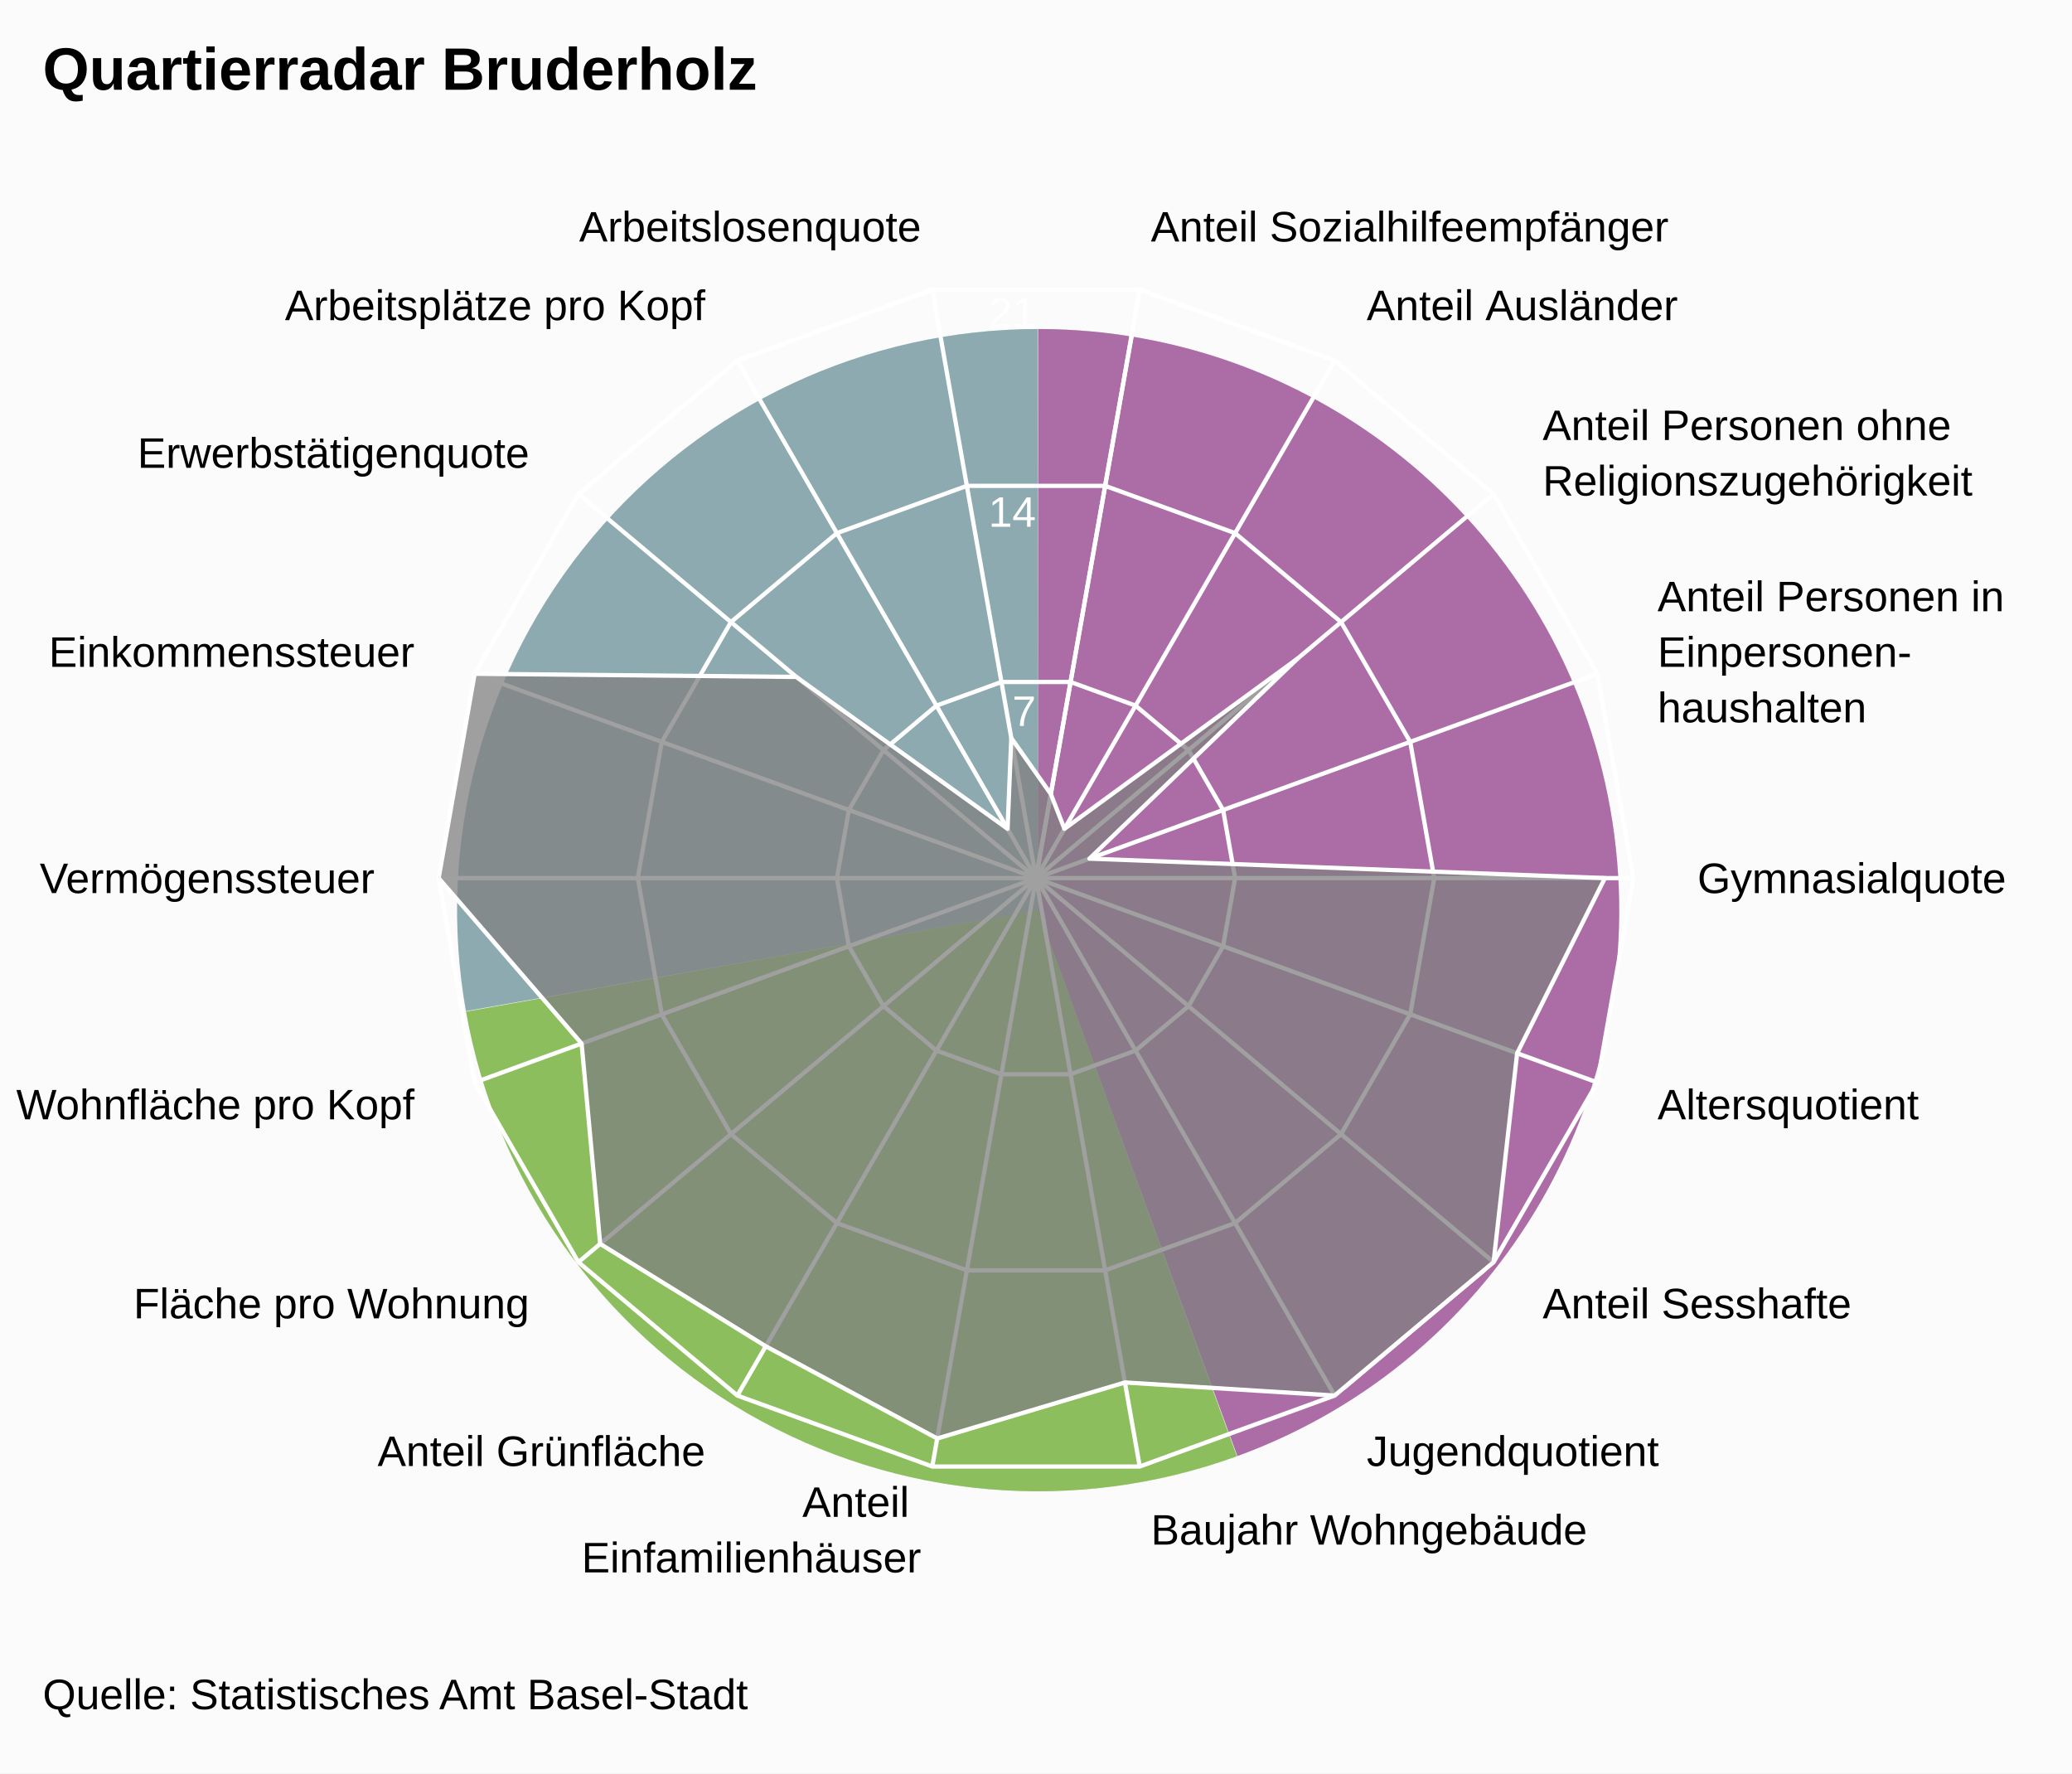
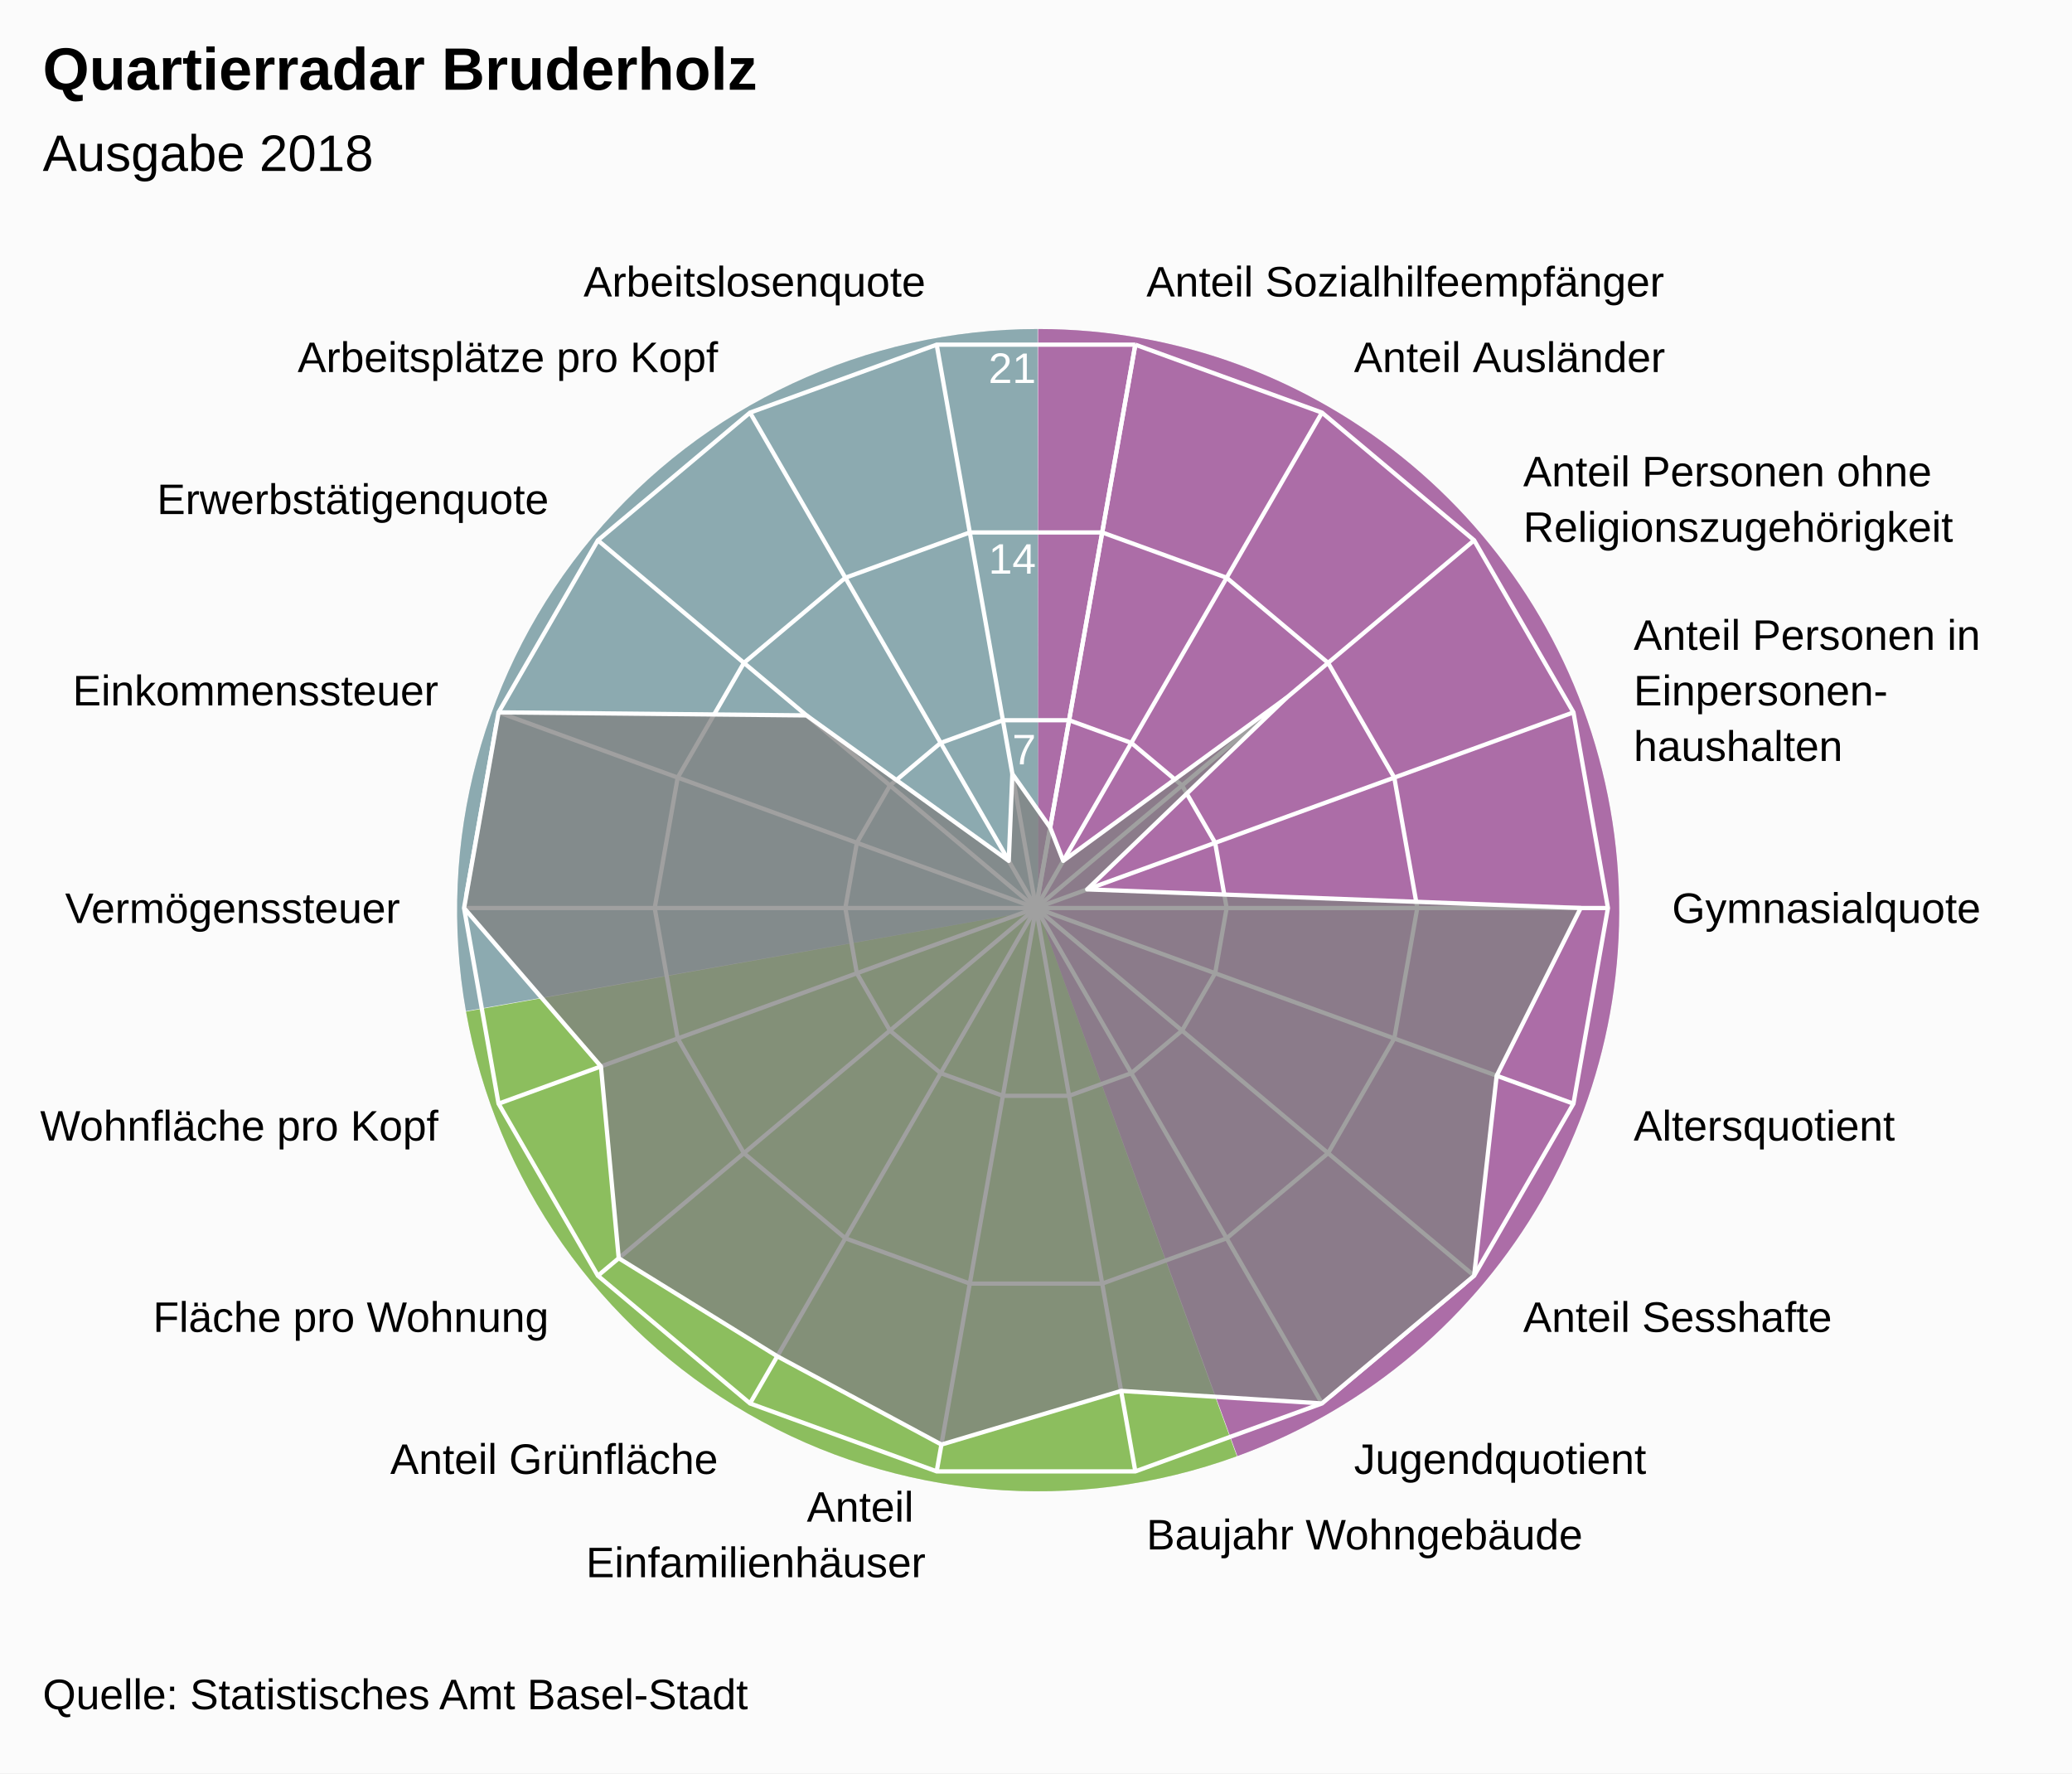
<svg xmlns="http://www.w3.org/2000/svg" version="1.1" class="highcharts-root" style="font-family:Arial;font-size:12px;" viewBox="0 0 485 415">
  <defs>
-     <clipPath id="highcharts-a04mm19-7">
-       <rect x="0" y="0" width="465" height="329" fill="none" />
+     <clipPath id="highcharts-4iv5g04-7">
+       <rect x="0" y="0" width="465" height="315" fill="none" />
    </clipPath>
-     <clipPath id="highcharts-a04mm19-9">
-       <circle cx="232.5" cy="164.5" r="139.825" />
+     <clipPath id="highcharts-4iv5g04-9">
+       <circle cx="232.5" cy="157.5" r="133.875" />
    </clipPath>
  </defs>
  <rect fill="#fbfbfb" class="highcharts-background" x="0" y="0" width="485" height="415" rx="0" ry="0" />
-   <rect fill="none" class="highcharts-plot-background" x="10" y="41" width="465" height="329" />
+   <rect fill="none" class="highcharts-plot-background" x="10" y="55" width="465" height="315" />
  <path fill="#923F8D" d="M 243 77 A 136 136 0 0 1 289.643 340.752 L 243 213 A 0 0 0 0 0 243 213 Z" fill-opacity="0.5" />
  <path fill="#68AB2B" d="M 289.515 340.798 A 136 136 0 0 1 109.09 236.75 L 243 213 A 0 0 0 0 0 243 213 Z" fill-opacity="0.5" />
  <path fill="#689199" d="M 109.066 236.616 A 136 136 0 0 1 242.864 77 L 243 213 A 0 0 0 0 0 243 213 Z" fill-opacity="0.5" />
  <path fill="#923F8D" d="M 243 77 A 136 136 0 0 1 289.643 340.752 L 243 213 A 0 0 0 0 0 243 213 Z" fill-opacity="0.5" />
  <path fill="#68AB2B" d="M 289.515 340.798 A 136 136 0 0 1 109.09 236.75 L 243 213 A 0 0 0 0 0 243 213 Z" fill-opacity="0.5" />
  <path fill="#689199" d="M 109.066 236.616 A 136 136 0 0 1 242.864 77 L 243 213 A 0 0 0 0 0 243 213 Z" fill-opacity="0.5" />
  <g class="highcharts-pane-group" />
  <g class="highcharts-grid highcharts-xaxis-grid ">
-     <path fill="none" stroke="white" stroke-width="1" class="highcharts-grid-line" d="M 242.5 205.5 L 266.78 67.799" opacity="1" />
-     <path fill="none" stroke="white" stroke-width="1" class="highcharts-grid-line" d="M 242.5 205.5 L 312.412 84.408" opacity="1" />
-     <path fill="none" stroke="white" stroke-width="1" class="highcharts-grid-line" d="M 242.5 205.5 L 349.612 115.622" opacity="1" />
-     <path fill="none" stroke="white" stroke-width="1" class="highcharts-grid-line" d="M 242.5 205.5 L 373.893 157.677" opacity="1" />
-     <path fill="none" stroke="white" stroke-width="1" class="highcharts-grid-line" d="M 242.5 205.5 L 382.325 205.5" opacity="1" />
-     <path fill="none" stroke="white" stroke-width="1" class="highcharts-grid-line" d="M 242.5 205.5 L 373.893 253.323" opacity="1" />
-     <path fill="none" stroke="white" stroke-width="1" class="highcharts-grid-line" d="M 242.5 205.5 L 349.612 295.378" opacity="1" />
-     <path fill="none" stroke="white" stroke-width="1" class="highcharts-grid-line" d="M 242.5 205.5 L 312.413 326.592" opacity="1" />
-     <path fill="none" stroke="white" stroke-width="1" class="highcharts-grid-line" d="M 242.5 205.5 L 266.78 343.201" opacity="1" />
-     <path fill="none" stroke="white" stroke-width="1" class="highcharts-grid-line" d="M 242.5 205.5 L 218.22 343.201" opacity="1" />
-     <path fill="none" stroke="white" stroke-width="1" class="highcharts-grid-line" d="M 242.5 205.5 L 172.588 326.592" opacity="1" />
-     <path fill="none" stroke="white" stroke-width="1" class="highcharts-grid-line" d="M 242.5 205.5 L 135.388 295.378" opacity="1" />
-     <path fill="none" stroke="white" stroke-width="1" class="highcharts-grid-line" d="M 242.5 205.5 L 111.107 253.323" opacity="1" />
-     <path fill="none" stroke="white" stroke-width="1" class="highcharts-grid-line" d="M 242.5 205.5 L 102.675 205.5" opacity="1" />
-     <path fill="none" stroke="white" stroke-width="1" class="highcharts-grid-line" d="M 242.5 205.5 L 111.107 157.677" opacity="1" />
-     <path fill="none" stroke="white" stroke-width="1" class="highcharts-grid-line" d="M 242.5 205.5 L 135.388 115.622" opacity="1" />
-     <path fill="none" stroke="white" stroke-width="1" class="highcharts-grid-line" d="M 242.5 205.5 L 172.587 84.408" opacity="1" />
-     <path fill="none" stroke="white" stroke-width="1" class="highcharts-grid-line" d="M 242.5 205.5 L 218.22 67.799" opacity="1" />
-     <path fill="none" stroke="white" stroke-width="1" class="highcharts-grid-line" d="M 242.5 205.5 L 266.78 67.799" opacity="1" />
+     <path fill="none" stroke="white" stroke-width="1" class="highcharts-grid-line" d="M 242.5 212.5 L 265.747 80.659" opacity="1" />
+     <path fill="none" stroke="white" stroke-width="1" class="highcharts-grid-line" d="M 242.5 212.5 L 309.438 96.561" opacity="1" />
+     <path fill="none" stroke="white" stroke-width="1" class="highcharts-grid-line" d="M 242.5 212.5 L 345.054 126.447" opacity="1" />
+     <path fill="none" stroke="white" stroke-width="1" class="highcharts-grid-line" d="M 242.5 212.5 L 368.301 166.712" opacity="1" />
+     <path fill="none" stroke="white" stroke-width="1" class="highcharts-grid-line" d="M 242.5 212.5 L 376.375 212.5" opacity="1" />
+     <path fill="none" stroke="white" stroke-width="1" class="highcharts-grid-line" d="M 242.5 212.5 L 368.301 258.288" opacity="1" />
+     <path fill="none" stroke="white" stroke-width="1" class="highcharts-grid-line" d="M 242.5 212.5 L 345.054 298.553" opacity="1" />
+     <path fill="none" stroke="white" stroke-width="1" class="highcharts-grid-line" d="M 242.5 212.5 L 309.438 328.439" opacity="1" />
+     <path fill="none" stroke="white" stroke-width="1" class="highcharts-grid-line" d="M 242.5 212.5 L 265.747 344.341" opacity="1" />
+     <path fill="none" stroke="white" stroke-width="1" class="highcharts-grid-line" d="M 242.5 212.5 L 219.253 344.341" opacity="1" />
+     <path fill="none" stroke="white" stroke-width="1" class="highcharts-grid-line" d="M 242.5 212.5 L 175.563 328.439" opacity="1" />
+     <path fill="none" stroke="white" stroke-width="1" class="highcharts-grid-line" d="M 242.5 212.5 L 139.946 298.553" opacity="1" />
+     <path fill="none" stroke="white" stroke-width="1" class="highcharts-grid-line" d="M 242.5 212.5 L 116.699 258.288" opacity="1" />
+     <path fill="none" stroke="white" stroke-width="1" class="highcharts-grid-line" d="M 242.5 212.5 L 108.625 212.5" opacity="1" />
+     <path fill="none" stroke="white" stroke-width="1" class="highcharts-grid-line" d="M 242.5 212.5 L 116.699 166.712" opacity="1" />
+     <path fill="none" stroke="white" stroke-width="1" class="highcharts-grid-line" d="M 242.5 212.5 L 139.946 126.447" opacity="1" />
+     <path fill="none" stroke="white" stroke-width="1" class="highcharts-grid-line" d="M 242.5 212.5 L 175.562 96.561" opacity="1" />
+     <path fill="none" stroke="white" stroke-width="1" class="highcharts-grid-line" d="M 242.5 212.5 L 219.253 80.659" opacity="1" />
+     <path fill="none" stroke="white" stroke-width="1" class="highcharts-grid-line" d="M 242.5 212.5 L 265.747 80.659" opacity="1" />
  </g>
  <g class="highcharts-grid highcharts-yaxis-grid ">
-     <path fill="none" stroke="white" stroke-width="1" class="highcharts-grid-line" d="M 242.5 205.5 L 242.5 205.5 L 242.5 205.5 L 242.5 205.5 L 242.5 205.5 L 242.5 205.5 L 242.5 205.5 L 242.5 205.5 L 242.5 205.5 L 242.5 205.5 L 242.5 205.5 L 242.5 205.5 L 242.5 205.5 L 242.5 205.5 L 242.5 205.5 L 242.5 205.5 L 242.5 205.5 L 242.5 205.5 L 242.5 205.5 L 242.5 205.5" opacity="1" />
-     <path fill="none" stroke="white" stroke-width="1" class="highcharts-grid-line" d="M 250.593 159.6 L 250.593 159.6 L 234.407 159.6 L 219.196 165.136 L 206.796 175.541 L 198.702 189.559 L 195.892 205.5 L 198.702 221.441 L 206.796 235.459 L 219.196 245.864 L 234.407 251.4 L 250.593 251.4 L 265.804 245.864 L 278.204 235.459 L 286.298 221.441 L 289.108 205.5 L 286.298 189.559 L 278.204 175.541 L 265.804 165.136 L 250.593 159.6" opacity="1" />
-     <path fill="none" stroke="white" stroke-width="1" class="highcharts-grid-line" d="M 258.687 113.7 L 258.687 113.7 L 226.313 113.7 L 195.892 124.772 L 171.092 145.581 L 154.905 173.618 L 149.283 205.5 L 154.905 237.382 L 171.092 265.419 L 195.892 286.228 L 226.313 297.3 L 258.687 297.3 L 289.108 286.228 L 313.908 265.419 L 330.095 237.382 L 335.717 205.5 L 330.095 173.618 L 313.908 145.581 L 289.108 124.772 L 258.687 113.7" opacity="1" />
-     <path fill="none" stroke="white" stroke-width="1" class="highcharts-grid-line" d="M 266.78 67.799 L 266.78 67.799 L 218.22 67.799 L 172.587 84.408 L 135.388 115.622 L 111.107 157.677 L 102.675 205.5 L 111.107 253.323 L 135.388 295.378 L 172.588 326.592 L 218.22 343.201 L 266.78 343.201 L 312.413 326.592 L 349.612 295.378 L 373.893 253.323 L 382.325 205.5 L 373.893 157.677 L 349.612 115.622 L 312.412 84.408 L 266.78 67.799" opacity="1" />
+     <path fill="none" stroke="white" stroke-width="1" class="highcharts-grid-line" d="M 242.5 212.5 L 242.5 212.5 L 242.5 212.5 L 242.5 212.5 L 242.5 212.5 L 242.5 212.5 L 242.5 212.5 L 242.5 212.5 L 242.5 212.5 L 242.5 212.5 L 242.5 212.5 L 242.5 212.5 L 242.5 212.5 L 242.5 212.5 L 242.5 212.5 L 242.5 212.5 L 242.5 212.5 L 242.5 212.5 L 242.5 212.5 L 242.5 212.5" opacity="1" />
+     <path fill="none" stroke="white" stroke-width="1" class="highcharts-grid-line" d="M 250.249 168.553 L 250.249 168.553 L 234.751 168.553 L 220.187 173.854 L 208.315 183.816 L 200.566 197.237 L 197.875 212.5 L 200.566 227.763 L 208.315 241.184 L 220.188 251.146 L 234.751 256.447 L 250.249 256.447 L 264.812 251.146 L 276.685 241.184 L 284.434 227.763 L 287.125 212.5 L 284.434 197.237 L 276.685 183.816 L 264.812 173.854 L 250.249 168.553" opacity="1" />
+     <path fill="none" stroke="white" stroke-width="1" class="highcharts-grid-line" d="M 257.998 124.606 L 257.998 124.606 L 227.002 124.606 L 197.875 135.207 L 174.131 155.131 L 158.632 181.975 L 153.25 212.5 L 158.632 243.025 L 174.131 269.869 L 197.875 289.793 L 227.002 300.394 L 257.998 300.394 L 287.125 289.793 L 310.869 269.869 L 326.368 243.025 L 331.75 212.5 L 326.368 181.975 L 310.869 155.131 L 287.125 135.207 L 257.998 124.606" opacity="1" />
+     <path fill="none" stroke="white" stroke-width="1" class="highcharts-grid-line" d="M 265.747 80.659 L 265.747 80.659 L 219.253 80.659 L 175.562 96.561 L 139.946 126.447 L 116.699 166.712 L 108.625 212.5 L 116.699 258.288 L 139.946 298.553 L 175.563 328.439 L 219.253 344.341 L 265.747 344.341 L 309.438 328.439 L 345.054 298.553 L 368.301 258.288 L 376.375 212.5 L 368.301 166.712 L 345.054 126.447 L 309.438 96.561 L 265.747 80.659" opacity="1" />
  </g>
-   <rect fill="none" class="highcharts-plot-border" x="10" y="41" width="465" height="329" />
+   <rect fill="none" class="highcharts-plot-border" x="10" y="55" width="465" height="315" />
  <g class="highcharts-axis highcharts-xaxis ">
-     <path fill="none" class="highcharts-axis-line" d="M 242.5 65.675 A 139.825 139.825 0 1 1 242.36 65.675 M 242.5 205.5 A 0 0 0 1 0 242.5 205.5 " />
+     <path fill="none" class="highcharts-axis-line" d="M 242.5 78.625 A 133.875 133.875 0 1 1 242.366 78.625 M 242.5 212.5 A 0 0 0 1 0 242.5 212.5 " />
  </g>
  <g class="highcharts-axis highcharts-yaxis ">
-     <path fill="none" class="highcharts-axis-line" d="M 242.5 205.5 L 242.5 65.675" />
+     <path fill="none" class="highcharts-axis-line" d="M 242.5 212.5 L 242.5 78.625" />
  </g>
  <g class="highcharts-series-group">
-     <g class="highcharts-series highcharts-series-0 highcharts-area-series " transform="translate(10,41) scale(1 1)" clip-path="url(#highcharts-a04mm19-9)">
-       <path fill="rgb(128,128,128)" fill-opacity="0.75" d="M 235.969 144.828 L 239.158 152.967 L 293.707 113.141 L 245.014 159.945 L 365.667 164.5 L 345.122 205.491 L 339.612 254.378 L 302.412 285.592 L 253.312 282.529 L 209.376 295.644 L 169.246 274.059 L 130.488 250.098 L 126.135 203.214 L 92.675 164.5 L 101.107 116.677 L 176.394 117.421 L 225.842 152.967 L 226.719 131.714 L 235.969 144.828 L 232.5 164.5 L 232.5 164.5 L 232.5 164.5 L 232.5 164.5 L 232.5 164.5 L 232.5 164.5 L 232.5 164.5 L 232.5 164.5 L 232.5 164.5 L 232.5 164.5 L 232.5 164.5 L 232.5 164.5 L 232.5 164.5 L 232.5 164.5 L 232.5 164.5 L 232.5 164.5 L 232.5 164.5 L 232.5 164.5 L 232.5 164.5" class="highcharts-area" />
-       <path fill="none" d="M 235.969 144.828 L 239.158 152.967 L 293.707 113.141 L 245.014 159.945 L 365.667 164.5 L 345.122 205.491 L 339.612 254.378 L 302.412 285.592 L 253.312 282.529 L 209.376 295.644 L 169.246 274.059 L 130.488 250.098 L 126.135 203.214 L 92.675 164.5 L 101.107 116.677 L 176.394 117.421 L 225.842 152.967 L 226.719 131.714 L 235.969 144.828" class="highcharts-graph" stroke="white" stroke-width="1" stroke-linejoin="round" stroke-linecap="round" />
+     <g class="highcharts-series highcharts-series-0 highcharts-area-series " transform="translate(10,55) scale(1 1)" clip-path="url(#highcharts-4iv5g04-9)">
+       <path fill="rgb(128,128,128)" fill-opacity="0.75" d="M 235.821 138.666 L 238.875 146.458 L 291.102 108.327 L 244.481 153.139 L 360 157.5 L 340.33 196.747 L 335.054 243.553 L 299.437 273.439 L 252.426 270.507 L 210.36 283.063 L 171.937 262.397 L 134.829 239.455 L 130.661 194.566 L 98.625 157.5 L 106.699 111.712 L 178.781 112.425 L 226.125 146.458 L 226.965 126.109 L 235.821 138.666 L 232.5 157.5 L 232.5 157.5 L 232.5 157.5 L 232.5 157.5 L 232.5 157.5 L 232.5 157.5 L 232.5 157.5 L 232.5 157.5 L 232.5 157.5 L 232.5 157.5 L 232.5 157.5 L 232.5 157.5 L 232.5 157.5 L 232.5 157.5 L 232.5 157.5 L 232.5 157.5 L 232.5 157.5 L 232.5 157.5 L 232.5 157.5" class="highcharts-area" />
+       <path fill="none" d="M 235.821 138.666 L 238.875 146.458 L 291.102 108.327 L 244.481 153.139 L 360 157.5 L 340.33 196.747 L 335.054 243.553 L 299.437 273.439 L 252.426 270.507 L 210.36 283.063 L 171.937 262.397 L 134.829 239.455 L 130.661 194.566 L 98.625 157.5 L 106.699 111.712 L 178.781 112.425 L 226.125 146.458 L 226.965 126.109 L 235.821 138.666" class="highcharts-graph" stroke="white" stroke-width="1" stroke-linejoin="round" stroke-linecap="round" />
    </g>
-     <g class="highcharts-markers highcharts-series-0 highcharts-area-series " transform="translate(10,41) scale(1 1)" clip-path="none" />
+     <g class="highcharts-markers highcharts-series-0 highcharts-area-series " transform="translate(10,55) scale(1 1)" clip-path="none" />
  </g>
  <text x="10" text-anchor="start" class="highcharts-title" style="color:#000000;font-size:14px;font-weight:bold;font-family:Arial;fill:#000000;" y="21">
    <tspan>Quartierradar Bruderholz</tspan>
  </text>
-   <text x="10" text-anchor="start" class="highcharts-subtitle" style="color:#000000;font-size:12px;font-weight:normal;font-family:Arial;fill:#000000;" y="40" />
+   <text x="10" text-anchor="start" class="highcharts-subtitle" style="color:#000000;font-size:12px;font-weight:normal;font-family:Arial;fill:#000000;" y="40">
+     <tspan>Ausgabe 2018</tspan>
+   </text>
  <g class="highcharts-axis-labels highcharts-xaxis-labels ">
-     <text x="269.385" style="color:#000000;cursor:default;font-size:10px;fill:#000000;" transform="translate(0,0)" text-anchor="start" y="56.527" opacity="1">
+     <text x="268.352" style="color:#000000;cursor:default;font-size:10px;fill:#000000;" transform="translate(0,0)" text-anchor="start" y="69.387" opacity="1">
      <tspan>Anteil Sozialhilfeempfänger</tspan>
    </text>
-     <text x="319.912" style="color:#000000;cursor:default;font-size:10px;fill:#000000;" transform="translate(0,0)" text-anchor="start" y="74.918" opacity="1">
+     <text x="316.938" style="color:#000000;cursor:default;font-size:10px;fill:#000000;" transform="translate(0,0)" text-anchor="start" y="87.07" opacity="1">
      <tspan>Anteil Ausländer</tspan>
    </text>
-     <text x="361.103" style="color:#000000;cursor:default;font-size:10px;fill:#000000;" transform="translate(0,0)" text-anchor="start" y="102.98" opacity="1">
+     <text x="356.545" style="color:#000000;cursor:default;font-size:10px;fill:#000000;" transform="translate(0,0)" text-anchor="start" y="113.805" opacity="1">
      <tspan>Anteil Personen ohne</tspan>
-       <tspan dy="13" x="361.103">Religionszugehörigkeit</tspan>
+       <tspan dy="13" x="356.545">Religionszugehörigkeit</tspan>
    </text>
-     <text x="387.988" style="color:#000000;cursor:default;font-size:10px;fill:#000000;" transform="translate(0,0)" text-anchor="start" y="143.047" opacity="1">
+     <text x="382.397" style="color:#000000;cursor:default;font-size:10px;fill:#000000;" transform="translate(0,0)" text-anchor="start" y="152.082" opacity="1">
      <tspan>Anteil Personen in</tspan>
-       <tspan dy="13" x="387.988">Einpersonen-</tspan>
-       <tspan dy="13" x="387.988">haushalten</tspan>
+       <tspan dy="13" x="382.397">Einpersonen-</tspan>
+       <tspan dy="13" x="382.397">haushalten</tspan>
    </text>
-     <text x="397.325" style="color:#000000;cursor:default;font-size:10px;fill:#000000;" transform="translate(0,0)" text-anchor="start" y="209" opacity="1">
+     <text x="391.375" style="color:#000000;cursor:default;font-size:10px;fill:#000000;" transform="translate(0,0)" text-anchor="start" y="216" opacity="1">
      <tspan>Gymnasialquote</tspan>
    </text>
-     <text x="387.988" style="color:#000000;cursor:default;font-size:10px;fill:#000000;" transform="translate(0,0)" text-anchor="start" y="261.953" opacity="1">
+     <text x="382.397" style="color:#000000;cursor:default;font-size:10px;fill:#000000;" transform="translate(0,0)" text-anchor="start" y="266.918" opacity="1">
      <tspan>Altersquotient</tspan>
    </text>
-     <text x="361.103" style="color:#000000;cursor:default;font-size:10px;fill:#000000;" transform="translate(0,0)" text-anchor="start" y="308.52" opacity="1">
+     <text x="356.545" style="color:#000000;cursor:default;font-size:10px;fill:#000000;" transform="translate(0,0)" text-anchor="start" y="311.695" opacity="1">
      <tspan>Anteil Sesshafte</tspan>
    </text>
-     <text x="319.913" style="color:#000000;cursor:default;font-size:10px;fill:#000000;" transform="translate(0,0)" text-anchor="start" y="343.082" opacity="1">
+     <text x="316.938" style="color:#000000;cursor:default;font-size:10px;fill:#000000;" transform="translate(0,0)" text-anchor="start" y="344.93" opacity="1">
      <tspan>Jugendquotient</tspan>
    </text>
-     <text x="269.385" style="color:#000000;cursor:default;font-size:10px;fill:#000000;" transform="translate(0,0)" text-anchor="start" y="361.473" opacity="1">
+     <text x="268.352" style="color:#000000;cursor:default;font-size:10px;fill:#000000;" transform="translate(0,0)" text-anchor="start" y="362.613" opacity="1">
      <tspan>Baujahr Wohngebäude</tspan>
    </text>
-     <text x="215.615" style="color:#000000;cursor:default;font-size:10px;fill:#000000;" transform="translate(0,0)" text-anchor="end" y="354.973" opacity="1">
+     <text x="216.648" style="color:#000000;cursor:default;font-size:10px;fill:#000000;" transform="translate(0,0)" text-anchor="end" y="356.113" opacity="1">
      <tspan>Anteil</tspan>
-       <tspan dy="13" x="215.615">Einfamilienhäuser</tspan>
+       <tspan dy="13" x="216.648">Einfamilienhäuser</tspan>
    </text>
-     <text x="165.088" style="color:#000000;cursor:default;font-size:10px;fill:#000000;" transform="translate(0,0)" text-anchor="end" y="343.082" opacity="1">
+     <text x="168.063" style="color:#000000;cursor:default;font-size:10px;fill:#000000;" transform="translate(0,0)" text-anchor="end" y="344.93" opacity="1">
      <tspan>Anteil Grünfläche</tspan>
    </text>
-     <text x="123.897" style="color:#000000;cursor:default;font-size:10px;fill:#000000;" transform="translate(0,0)" text-anchor="end" y="308.52" opacity="1">
+     <text x="128.455" style="color:#000000;cursor:default;font-size:10px;fill:#000000;" transform="translate(0,0)" text-anchor="end" y="311.695" opacity="1">
      <tspan>Fläche pro Wohnung</tspan>
    </text>
-     <text x="97.012" style="color:#000000;cursor:default;font-size:10px;fill:#000000;" transform="translate(0,0)" text-anchor="end" y="261.953" opacity="1">
+     <text x="102.603" style="color:#000000;cursor:default;font-size:10px;fill:#000000;" transform="translate(0,0)" text-anchor="end" y="266.918" opacity="1">
      <tspan>Wohnfläche pro Kopf</tspan>
    </text>
-     <text x="87.675" style="color:#000000;cursor:default;font-size:10px;fill:#000000;" transform="translate(0,0)" text-anchor="end" y="209" opacity="1">
+     <text x="93.625" style="color:#000000;cursor:default;font-size:10px;fill:#000000;" transform="translate(0,0)" text-anchor="end" y="216" opacity="1">
      <tspan>Vermögenssteuer</tspan>
    </text>
-     <text x="97.012" style="color:#000000;cursor:default;font-size:10px;fill:#000000;" transform="translate(0,0)" text-anchor="end" y="156.047" opacity="1">
+     <text x="102.603" style="color:#000000;cursor:default;font-size:10px;fill:#000000;" transform="translate(0,0)" text-anchor="end" y="165.082" opacity="1">
      <tspan>Einkommenssteuer</tspan>
    </text>
-     <text x="123.897" style="color:#000000;cursor:default;font-size:10px;fill:#000000;" transform="translate(0,0)" text-anchor="end" y="109.48" opacity="1">
+     <text x="128.455" style="color:#000000;cursor:default;font-size:10px;fill:#000000;" transform="translate(0,0)" text-anchor="end" y="120.305" opacity="1">
      <tspan>Erwerbstätigenquote</tspan>
    </text>
-     <text x="165.087" style="color:#000000;cursor:default;font-size:10px;fill:#000000;" transform="translate(0,0)" text-anchor="end" y="74.918" opacity="1">
+     <text x="168.062" style="color:#000000;cursor:default;font-size:10px;fill:#000000;" transform="translate(0,0)" text-anchor="end" y="87.07" opacity="1">
      <tspan>Arbeitsplätze pro Kopf</tspan>
    </text>
-     <text x="215.615" style="color:#000000;cursor:default;font-size:10px;fill:#000000;" transform="translate(0,0)" text-anchor="end" y="56.527" opacity="1">
+     <text x="216.648" style="color:#000000;cursor:default;font-size:10px;fill:#000000;" transform="translate(0,0)" text-anchor="end" y="69.387" opacity="1">
      <tspan>Arbeitslosenquote</tspan>
    </text>
    <text x="0" style="color:#000000;cursor:default;font-size:10px;fill:#000000;" transform="translate(0,0)" text-anchor="middle" y="-9999">18</text>
  </g>
  <g class="highcharts-axis-labels highcharts-yaxis-labels ">
    <text x="0" style="color:white;cursor:default;font-size:10px;fill:white;" text-anchor="end" transform="translate(0,0)" y="-9999">0</text>
-     <text x="242.5" style="color:white;cursor:default;font-size:10px;fill:white;" text-anchor="end" transform="translate(0,0)" y="169.892" opacity="1">7</text>
-     <text x="242.5" style="color:white;cursor:default;font-size:10px;fill:white;" text-anchor="end" transform="translate(0,0)" y="123.283" opacity="1">14</text>
-     <text x="242.5" style="color:white;cursor:default;font-size:10px;fill:white;" text-anchor="end" transform="translate(0,0)" y="76.675" opacity="1">21</text>
+     <text x="242.5" style="color:white;cursor:default;font-size:10px;fill:white;" text-anchor="end" transform="translate(0,0)" y="178.875" opacity="1">7</text>
+     <text x="242.5" style="color:white;cursor:default;font-size:10px;fill:white;" text-anchor="end" transform="translate(0,0)" y="134.25" opacity="1">14</text>
+     <text x="242.5" style="color:white;cursor:default;font-size:10px;fill:white;" text-anchor="end" transform="translate(0,0)" y="89.625" opacity="1">21</text>
  </g>
  <text x="10" class="highcharts-credits" text-anchor="start" style="cursor:default;color:#000000;font-size:10px;fill:#000000;" y="400">
    <tspan>Quelle: Statistisches Amt Basel-Stadt</tspan>
  </text>
</svg>
